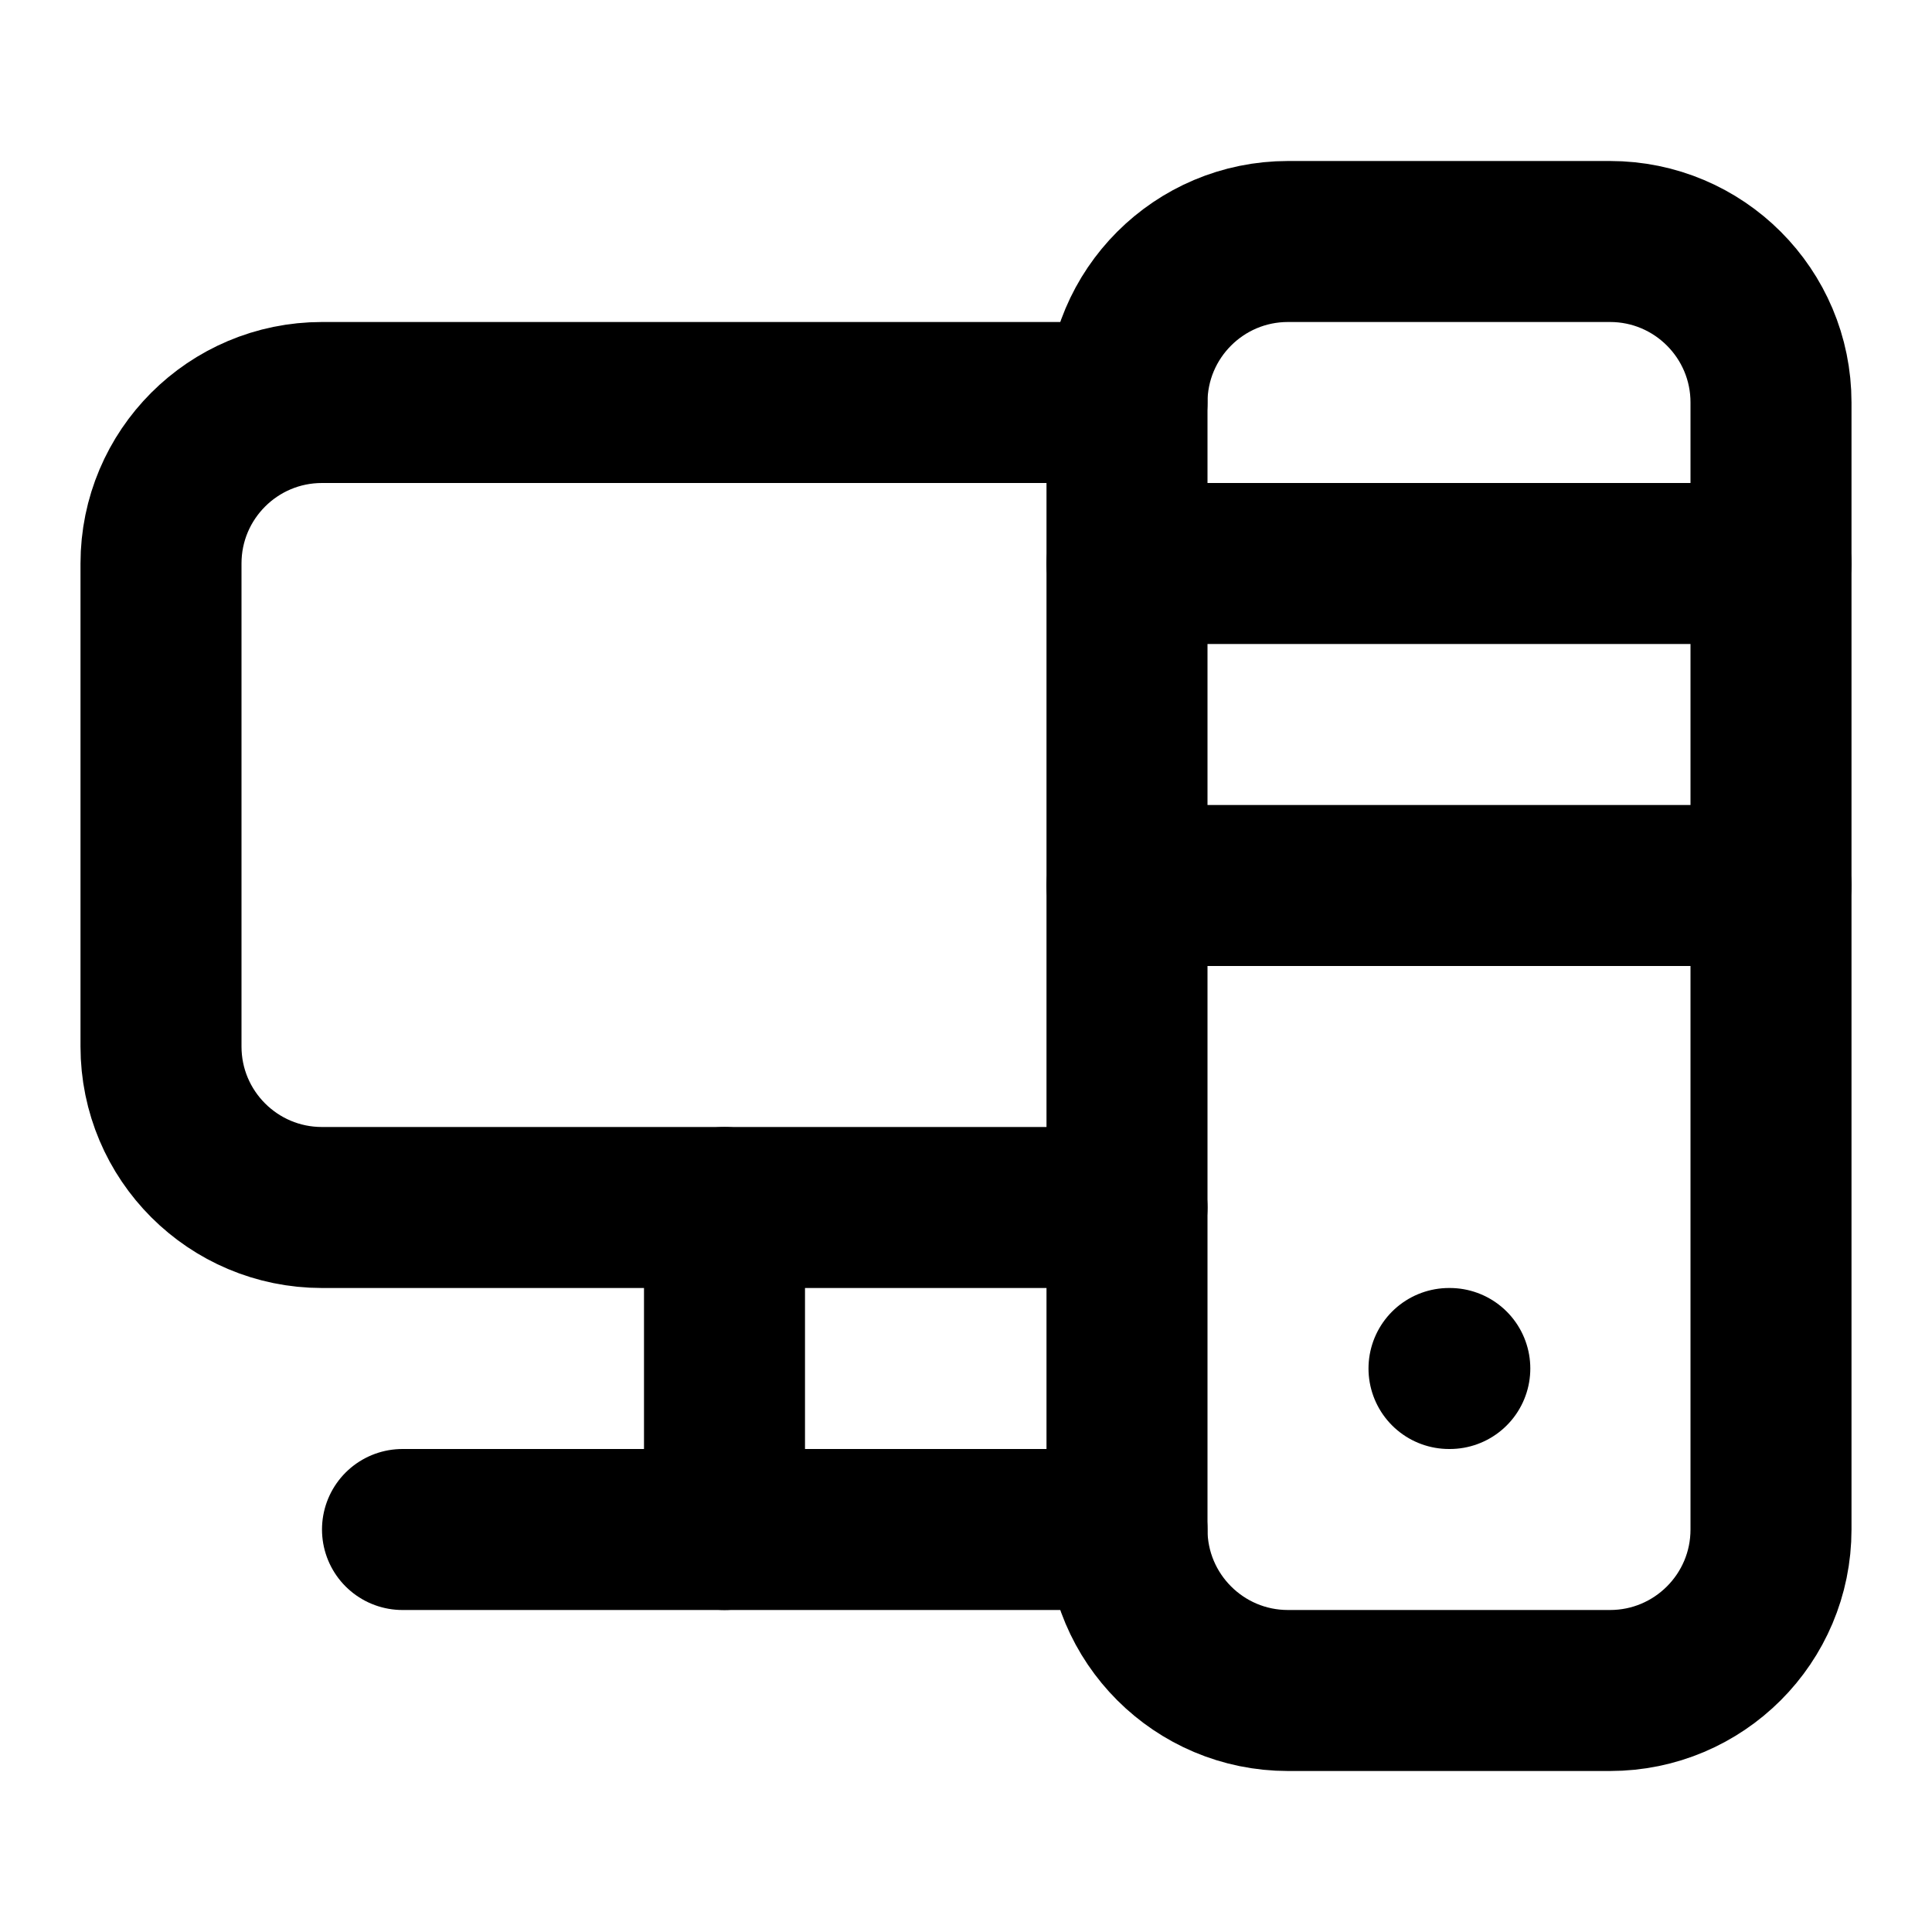
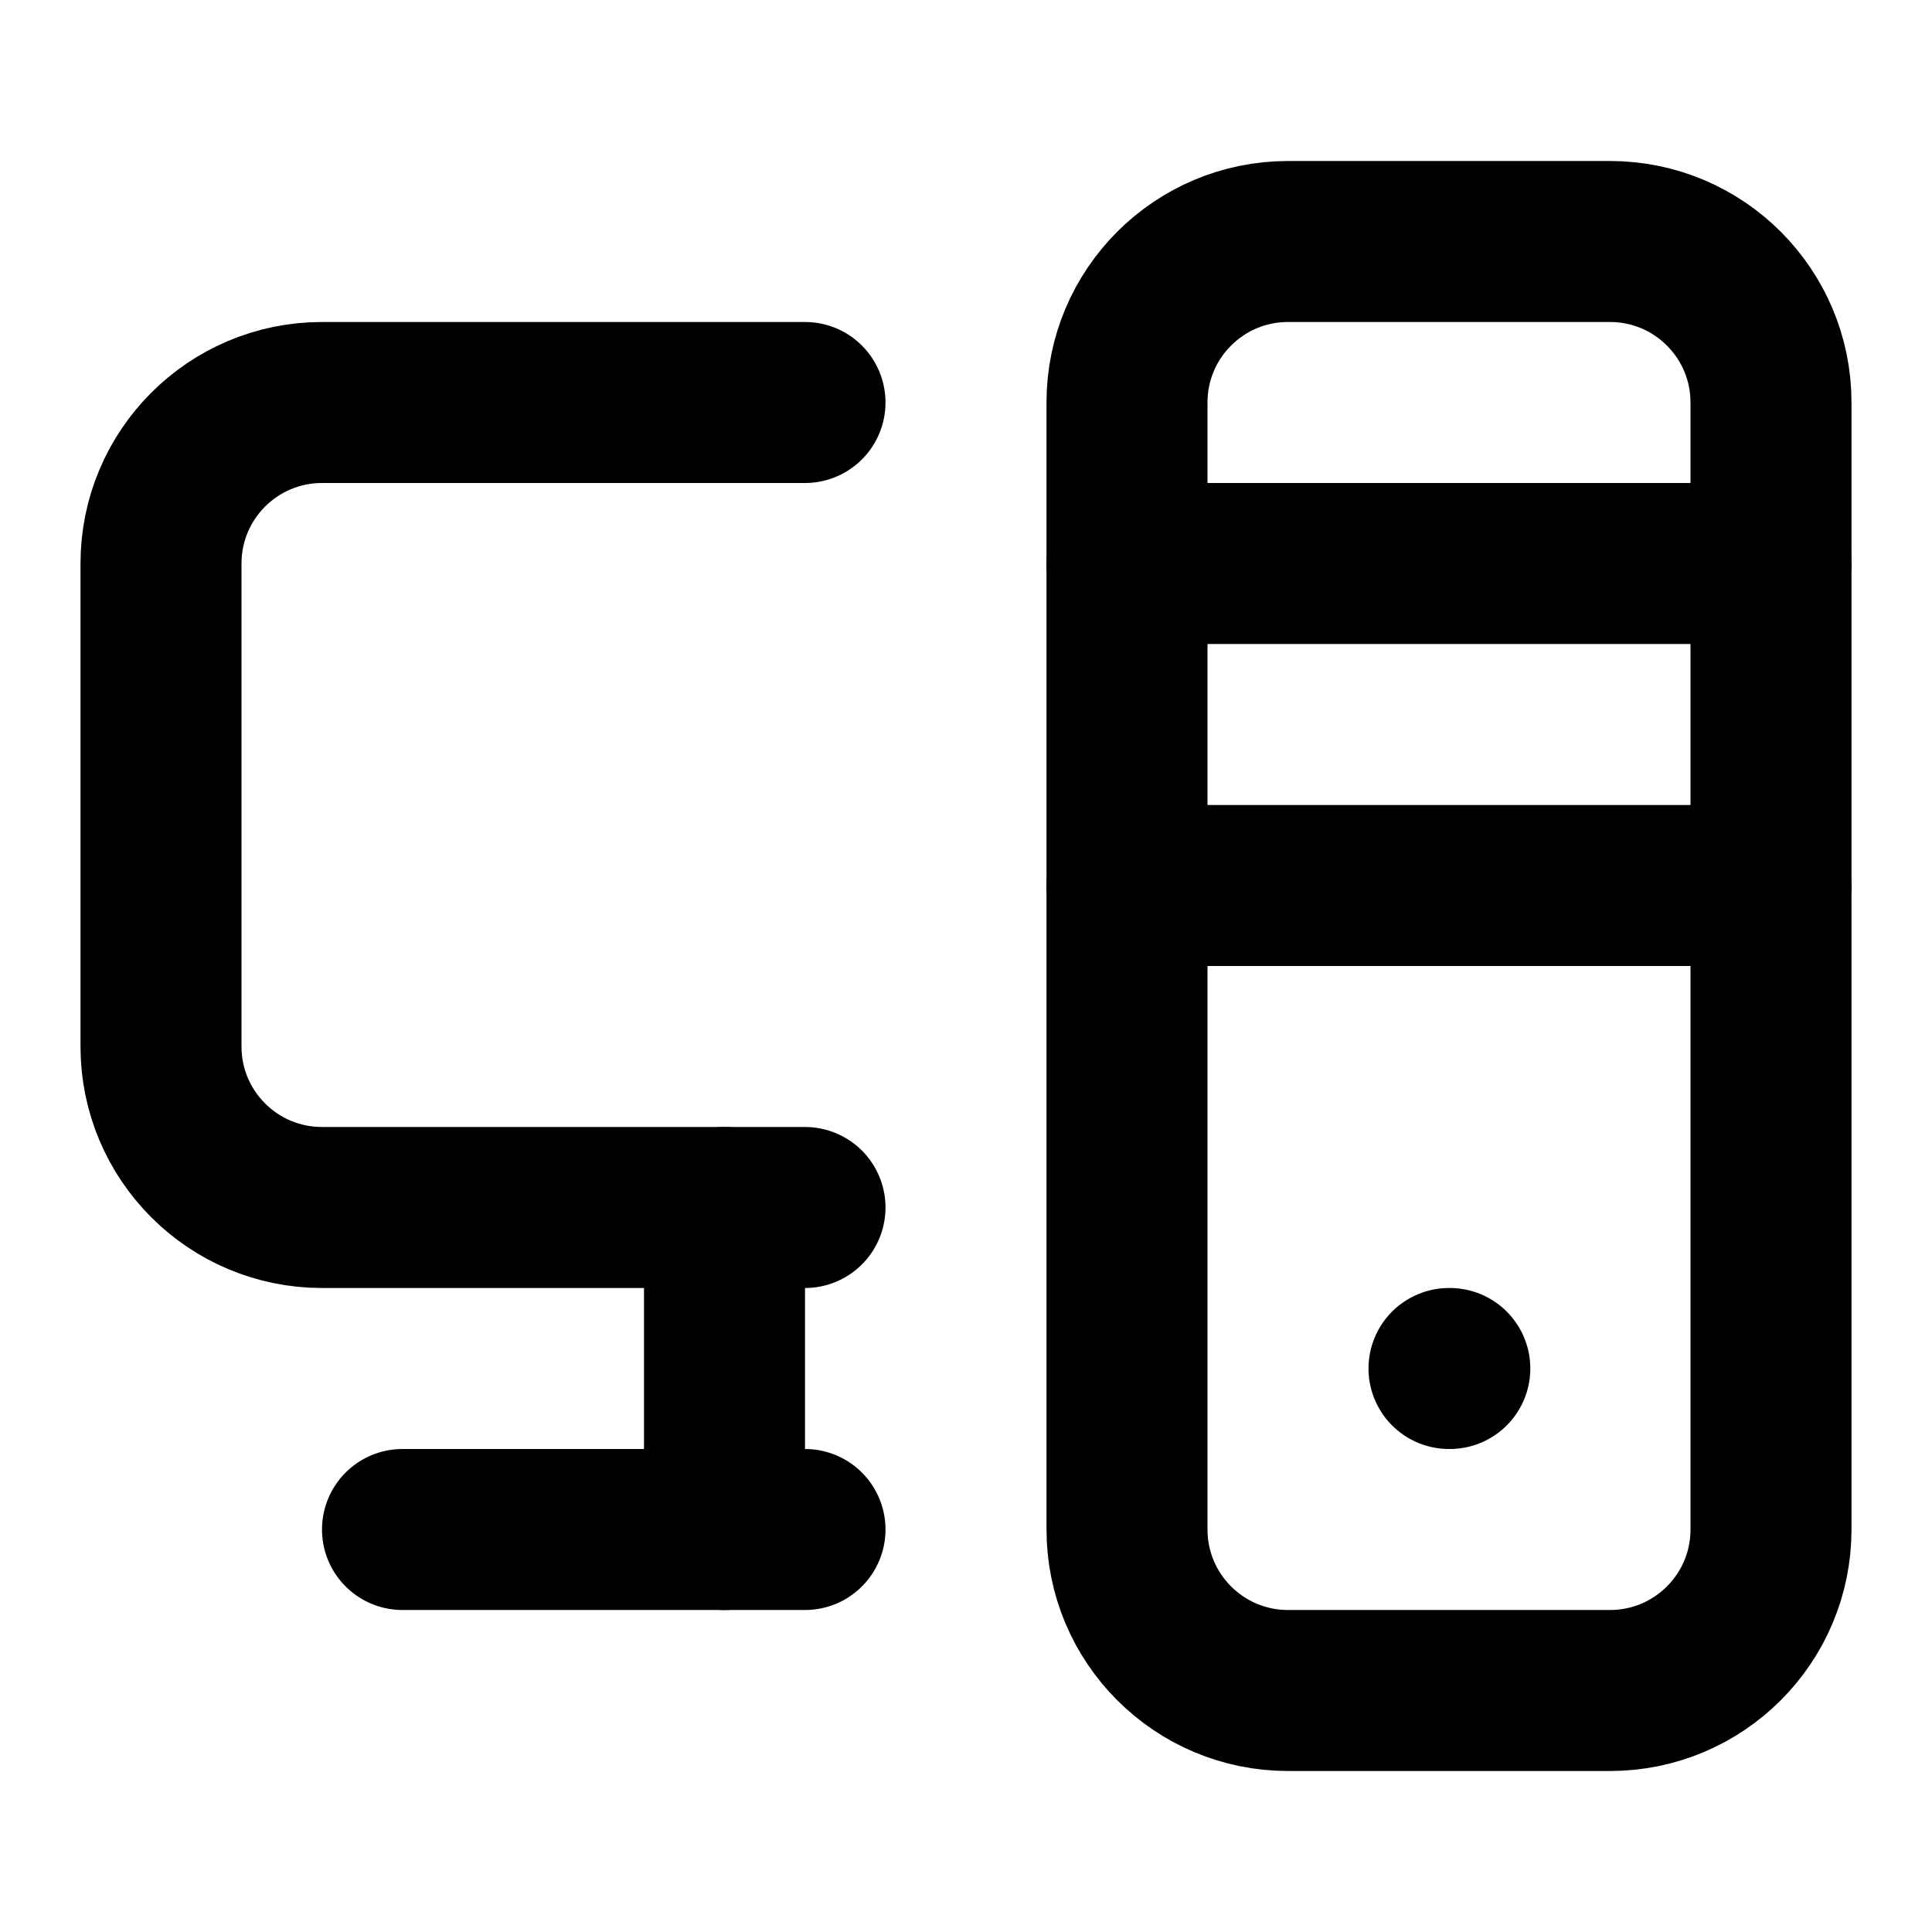
<svg xmlns="http://www.w3.org/2000/svg" width="24" height="24" viewBox="0 0 24 24" fill="none" stroke="currentColor" stroke-width="2" stroke-linecap="round" stroke-linejoin="round">
+   <path d="M10 15H4a2 2 0 01-2-2V7a2 2 0 012-2h6" />
+   <path d="M10 19H5" />
  <path d="M14 11h8" />
-   <path d="M14 15H4a2 2 0 01-2-2V7a2 2 0 012-2h10" />
-   <path d="M14 19H5" />
  <path d="M14 7h8" />
  <path d="M18 17h.01" />
  <path d="M9 19v-4" />
  <rect x="14" y="3" width="8" height="18" rx="2" />
</svg>
